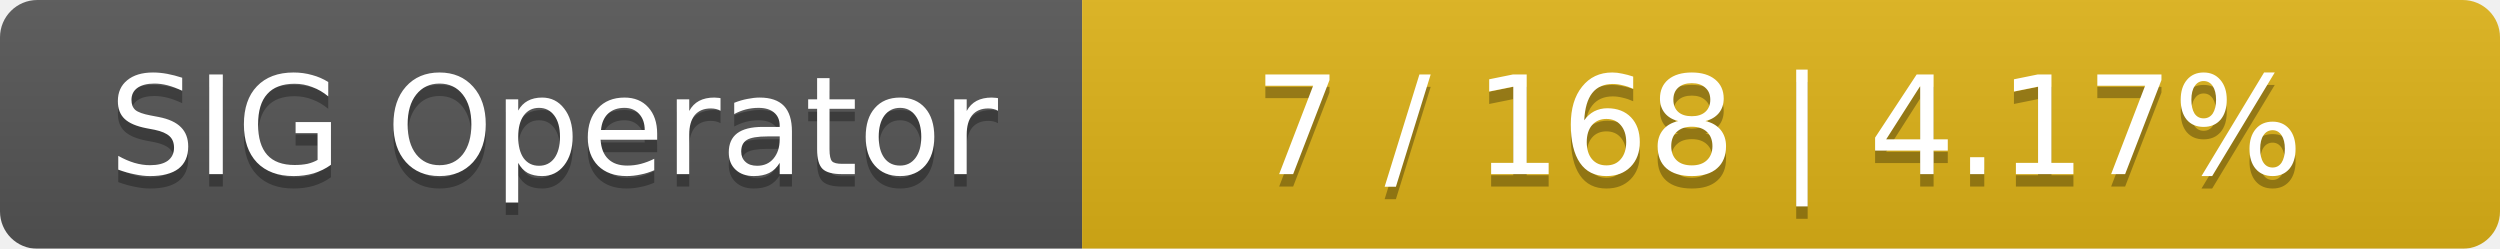
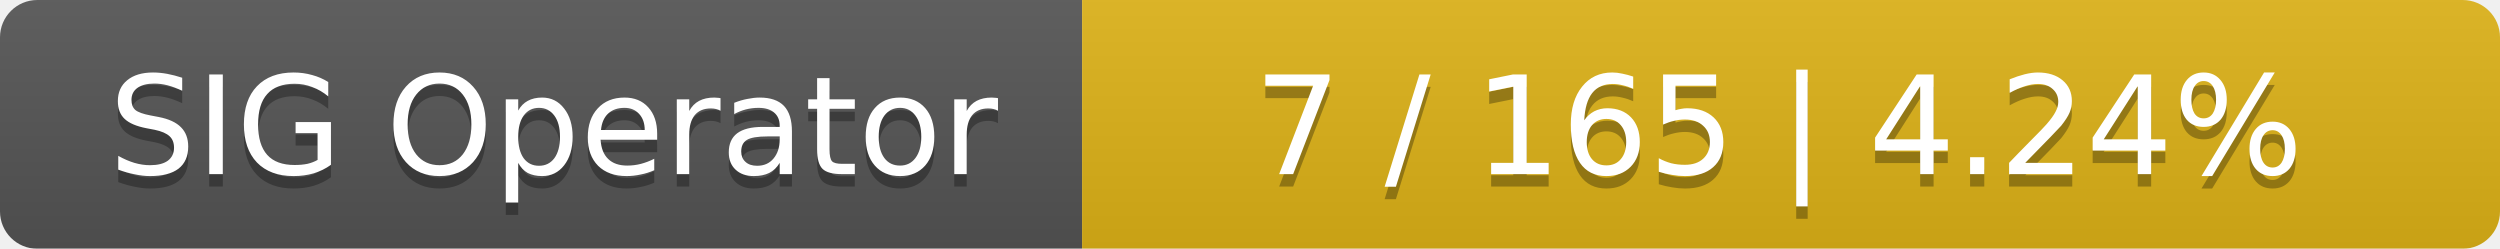
<svg xmlns="http://www.w3.org/2000/svg" width="201" height="20">
  <linearGradient id="smooth" x2="0" y2="100%">
    <stop offset="0" stop-color="#bbb" stop-opacity=".1" />
    <stop offset="1" stop-opacity=".1" />
  </linearGradient>
  <mask id="round">
    <rect width="201" height="20" rx="3" fill="#fff" />
  </mask>
  <g mask="url(#round)">
    <rect width="87" height="20" fill="#555" />
    <rect x="87" width="114" height="20" fill="#dfb317" />
    <rect width="201" height="20" fill="url(#smooth)" />
  </g>
  <g fill="#fff" text-anchor="middle" font-family="DejaVu Sans,Verdana,Geneva,sans-serif" font-size="11">
    <text x="44.5" y="15" fill="#010101" fill-opacity=".3">SIG Operator</text>
    <text x="44.5" y="14">SIG Operator</text>
-     <text x="143" y="15" fill="#010101" fill-opacity=".3">7 / 168    |    4.17%</text>
-     <text x="143" y="14">7 / 168    |    4.17%</text>
+     <text x="143" y="15" fill="#010101" fill-opacity=".3">7 / 165    |    4.24%</text>
+     <text x="143" y="14">7 / 165    |    4.24%</text>
  </g>
</svg>
